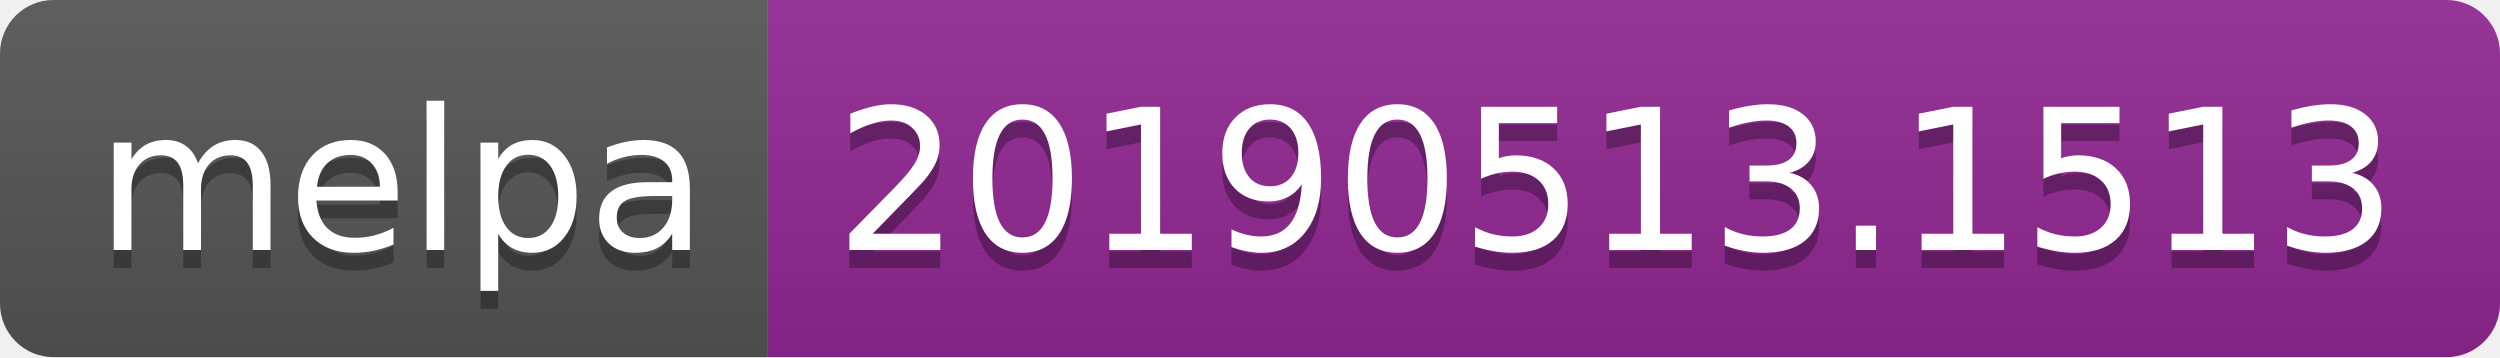
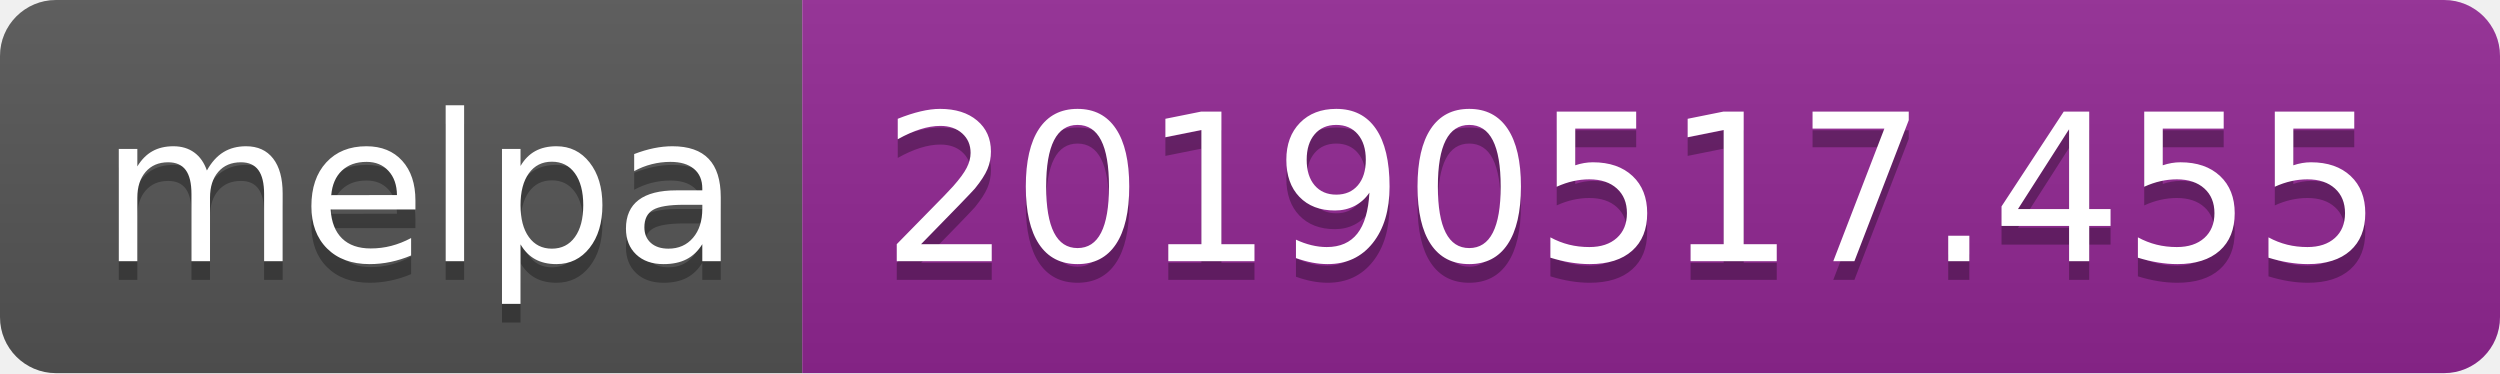
- <svg xmlns="http://www.w3.org/2000/svg" width="140" height="20">
+ <svg xmlns="http://www.w3.org/2000/svg" width="134" height="20">
  <linearGradient id="b" x2="0" y2="100%">
    <stop offset="0" stop-color="#bbb" stop-opacity=".1" />
    <stop offset="1" stop-opacity=".1" />
  </linearGradient>
  <clipPath id="a">
-     <rect width="140" height="20" rx="3" fill="#fff" />
+     <rect width="134" height="20" rx="3" fill="#fff" />
  </clipPath>
  <g clip-path="url(#a)">
    <path fill="#555" d="M0 0h43v20H0z" />
-     <path fill="#922793" d="M43 0h97v20H43z" />
-     <path fill="url(#b)" d="M0 0h140v20H0z" />
+     <path fill="#922793" d="M43 0h91v20H43z" />
+     <path fill="url(#b)" d="M0 0h134v20H0z" />
  </g>
  <g fill="#fff" text-anchor="middle" font-family="DejaVu Sans,Verdana,Geneva,sans-serif" font-size="110">
    <text x="225" y="150" fill="#010101" fill-opacity=".3" transform="scale(.1)" textLength="330">melpa</text>
    <text x="225" y="140" transform="scale(.1)" textLength="330">melpa</text>
-     <text x="905" y="150" fill="#010101" fill-opacity=".3" transform="scale(.1)" textLength="870">20190513.1513</text>
-     <text x="905" y="140" transform="scale(.1)" textLength="870">20190513.1513</text>
+     <text x="875" y="150" fill="#010101" fill-opacity=".3" transform="scale(.1)" textLength="810">20190517.455</text>
+     <text x="875" y="140" transform="scale(.1)" textLength="810">20190517.455</text>
  </g>
</svg>
